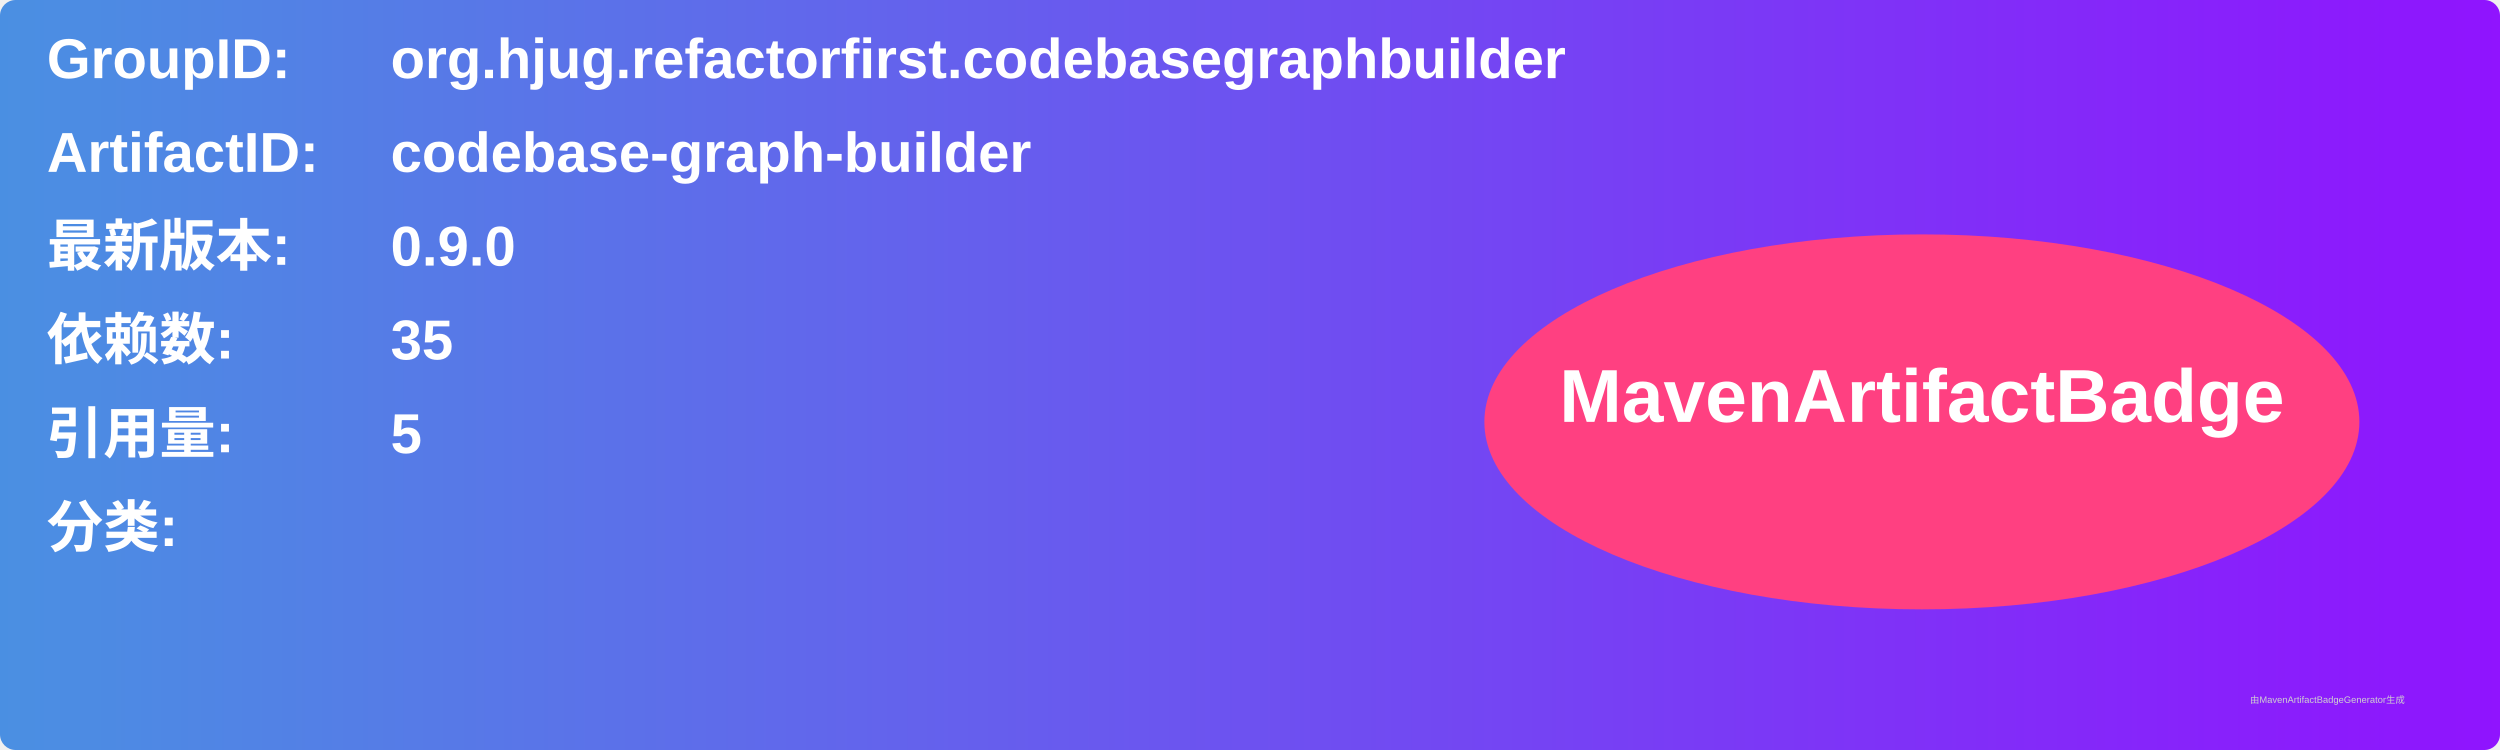
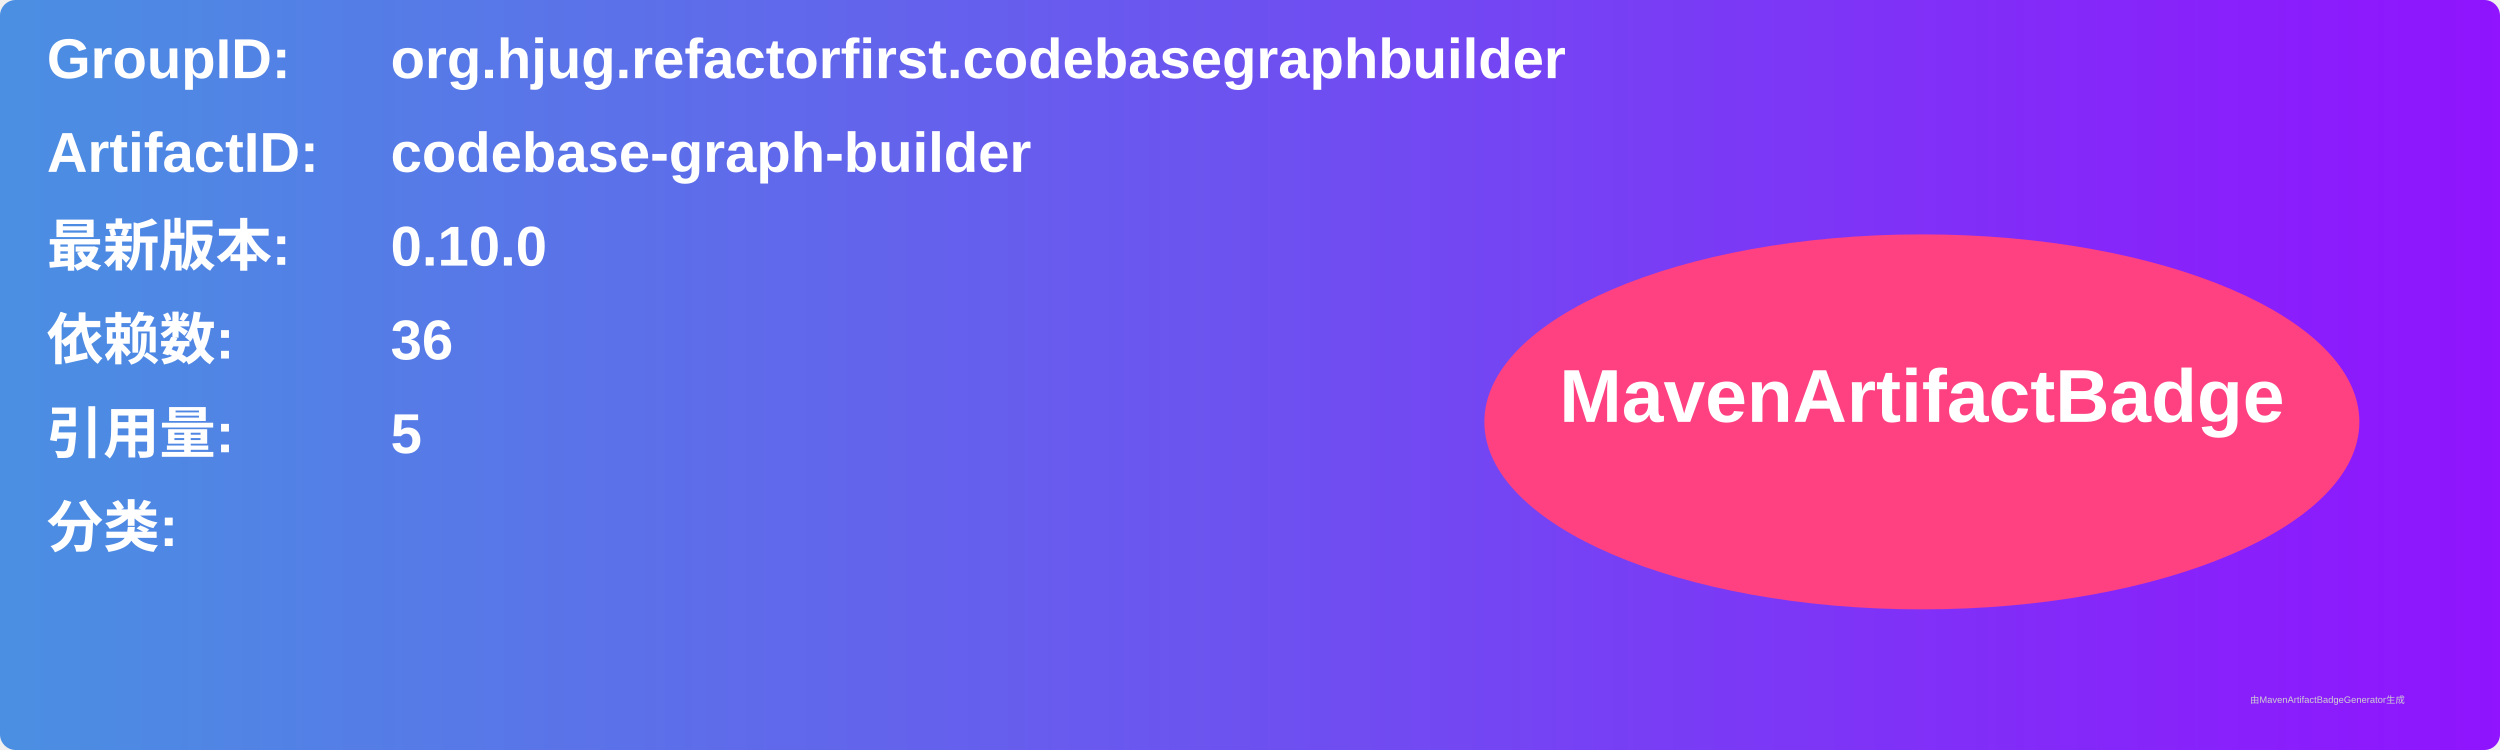
<svg xmlns="http://www.w3.org/2000/svg" width="800" height="240" viewBox="0 0 800 240">
  <linearGradient id="grad" x1="0%" y1="0%" x2="100%" y2="0%">
    <stop offset="0%" stop-color="#4a90e2" />
    <stop offset="100%" stop-color="#9013fe" />
  </linearGradient>
  <rect width="100%" height="100%" rx="5" ry="5" fill="url(#grad)" />
  <g transform="translate(15, 15)">
    <text x="0" y="10" font-family="Arial" font-size="18" fill="white" font-weight="bold" width="260">GroupID:</text>
    <text x="110" y="10" font-family="Arial" font-size="18" fill="white" font-weight="bold" width="460">org.hjug.refactorfirst.codebasegraphbuilder</text>
    <text x="0" y="40" font-family="Arial" font-size="18" fill="white" font-weight="bold" width="260">ArtifactID:</text>
    <text x="110" y="40" font-family="Arial" font-size="18" fill="white" font-weight="bold" width="460">codebase-graph-builder</text>
    <text x="0" y="70" font-family="Arial" font-size="18" fill="white" font-weight="bold">最新版本:</text>
    <text x="110" y="70" font-family="Arial" font-size="18" fill="white" font-weight="bold">
-       <tspan font-weight="bold">0.9.0</tspan>
+       <tspan font-weight="bold">0.10.0</tspan>
    </text>
    <text x="0" y="100" font-family="Arial" font-size="18" fill="white" font-weight="bold">依赖数: </text>
    <text x="110" y="100" font-family="Arial" font-size="18" fill="white">
-       <tspan font-weight="bold">35</tspan>
+       <tspan font-weight="bold">36</tspan>
    </text>
    <text x="0" y="130" font-family="Arial" font-size="18" fill="white" font-weight="bold">引用量: </text>
    <text x="110" y="130" font-family="Arial" font-size="18" fill="white">
      <tspan font-weight="bold">5</tspan>
    </text>
    <text x="0" y="160" font-family="Arial" font-size="18" fill="white" font-weight="bold">分类:</text>
    <text x="10" y="190" font-family="Arial" font-size="10" fill="white">
      <tspan font-weight="bold" />
    </text>
    <ellipse cx="600" cy="120" rx="140" ry="60" fill="#ff4081" />
    <text x="600" y="120" text-anchor="middle" font-family="Arial" font-size="24" fill="white" font-weight="bold">MavenArtifactBadge</text>
  </g>
  <text x="720" y="225" font-family="Arial" font-size="3" fill="#d0d0d0">由MavenArtifactBadgeGenerator生成</text>
</svg>
